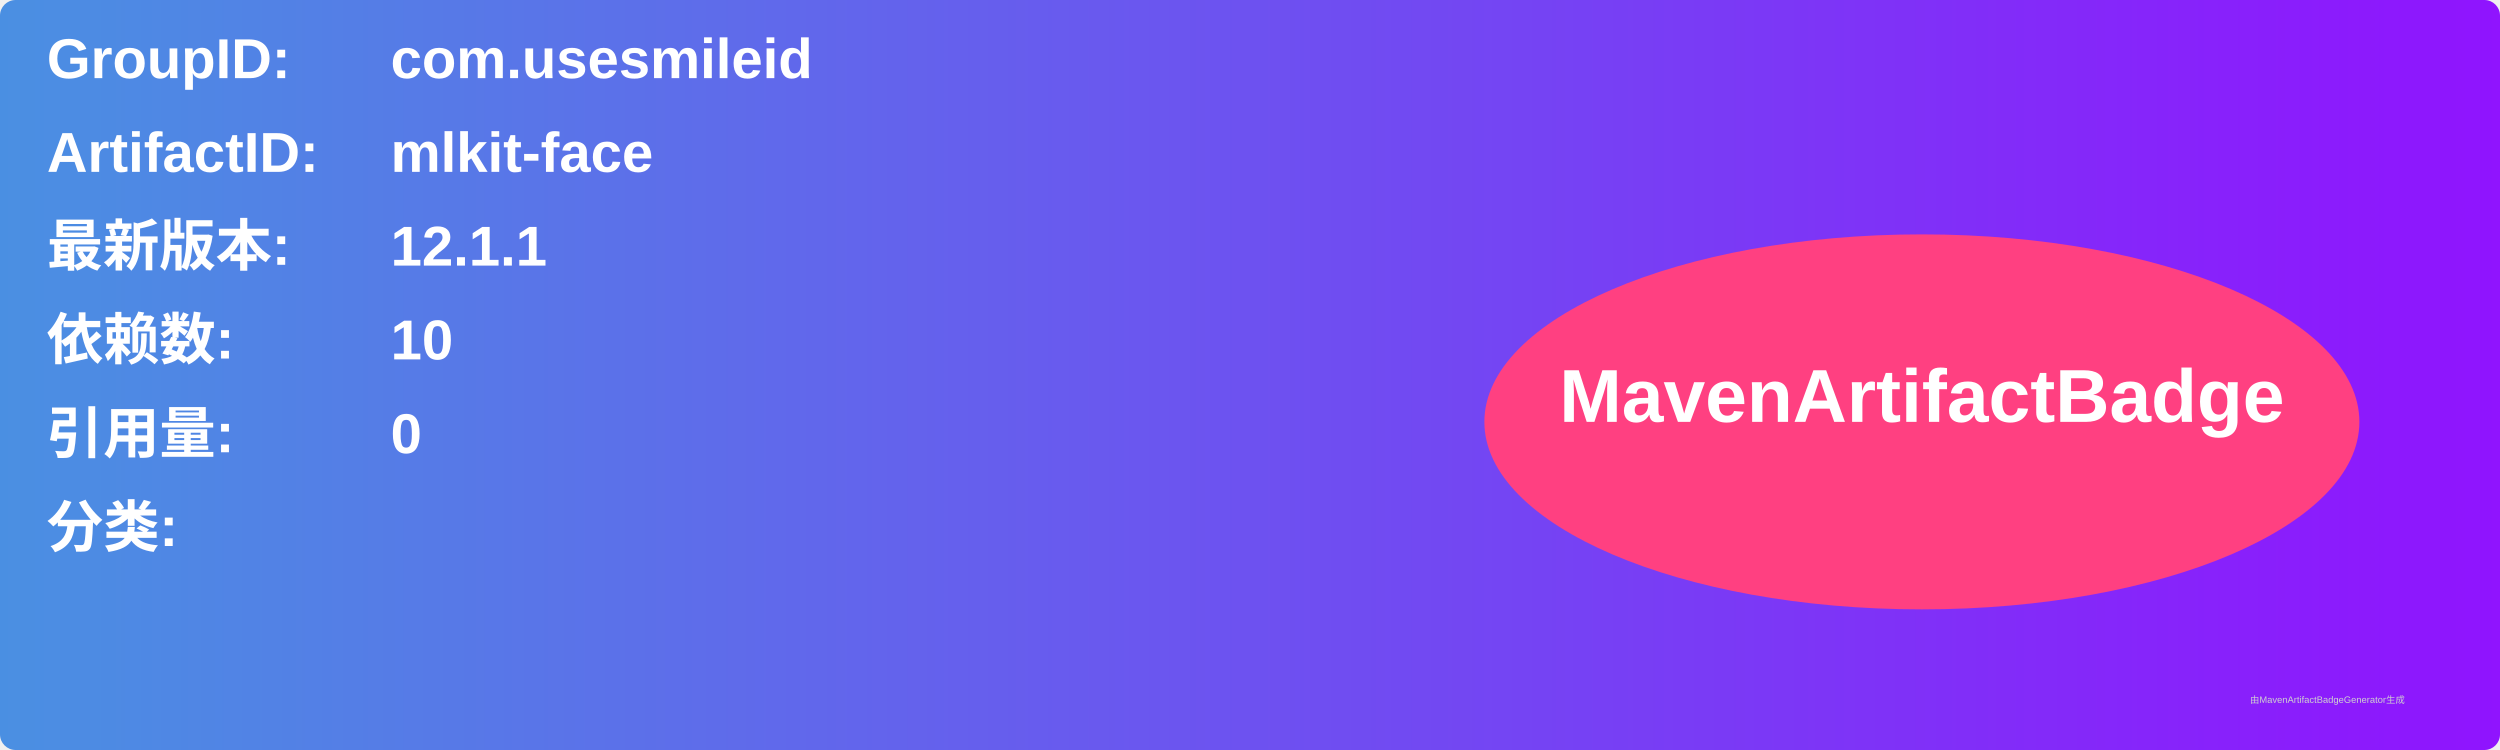
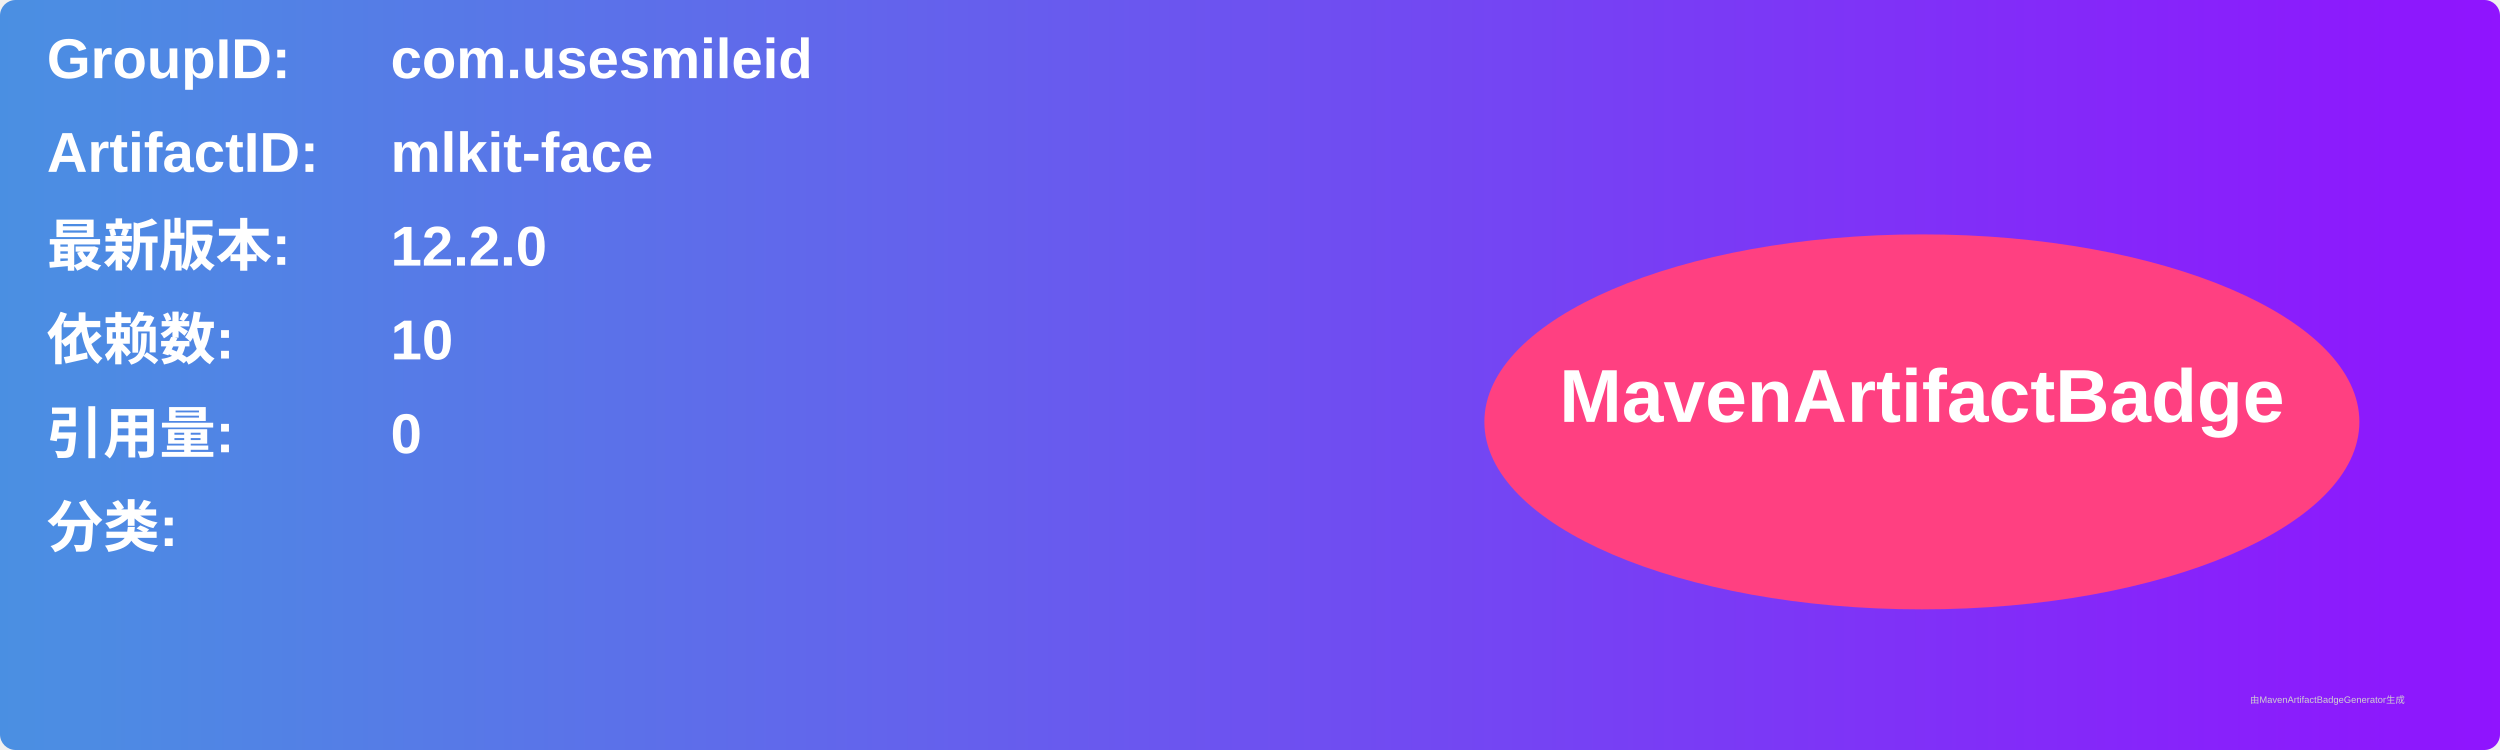
<svg xmlns="http://www.w3.org/2000/svg" width="800" height="240" viewBox="0 0 800 240">
  <linearGradient id="grad" x1="0%" y1="0%" x2="100%" y2="0%">
    <stop offset="0%" stop-color="#4a90e2" />
    <stop offset="100%" stop-color="#9013fe" />
  </linearGradient>
  <rect width="100%" height="100%" rx="5" ry="5" fill="url(#grad)" />
  <g transform="translate(15, 15)">
    <text x="0" y="10" font-family="Arial" font-size="18" fill="white" font-weight="bold" width="260">GroupID:</text>
    <text x="110" y="10" font-family="Arial" font-size="18" fill="white" font-weight="bold" width="460">com.usesmileid</text>
    <text x="0" y="40" font-family="Arial" font-size="18" fill="white" font-weight="bold" width="260">ArtifactID:</text>
    <text x="110" y="40" font-family="Arial" font-size="18" fill="white" font-weight="bold" width="460">mlkit-face</text>
    <text x="0" y="70" font-family="Arial" font-size="18" fill="white" font-weight="bold">最新版本:</text>
    <text x="110" y="70" font-family="Arial" font-size="18" fill="white" font-weight="bold">
-       <tspan font-weight="bold">12.1.1</tspan>
+       <tspan font-weight="bold">12.2.0</tspan>
    </text>
    <text x="0" y="100" font-family="Arial" font-size="18" fill="white" font-weight="bold">依赖数: </text>
    <text x="110" y="100" font-family="Arial" font-size="18" fill="white">
      <tspan font-weight="bold">10</tspan>
    </text>
    <text x="0" y="130" font-family="Arial" font-size="18" fill="white" font-weight="bold">引用量: </text>
    <text x="110" y="130" font-family="Arial" font-size="18" fill="white">
      <tspan font-weight="bold">0</tspan>
    </text>
    <text x="0" y="160" font-family="Arial" font-size="18" fill="white" font-weight="bold">分类:</text>
    <text x="10" y="190" font-family="Arial" font-size="10" fill="white">
      <tspan font-weight="bold" />
    </text>
    <ellipse cx="600" cy="120" rx="140" ry="60" fill="#ff4081" />
    <text x="600" y="120" text-anchor="middle" font-family="Arial" font-size="24" fill="white" font-weight="bold">MavenArtifactBadge</text>
  </g>
  <text x="720" y="225" font-family="Arial" font-size="3" fill="#d0d0d0">由MavenArtifactBadgeGenerator生成</text>
</svg>
